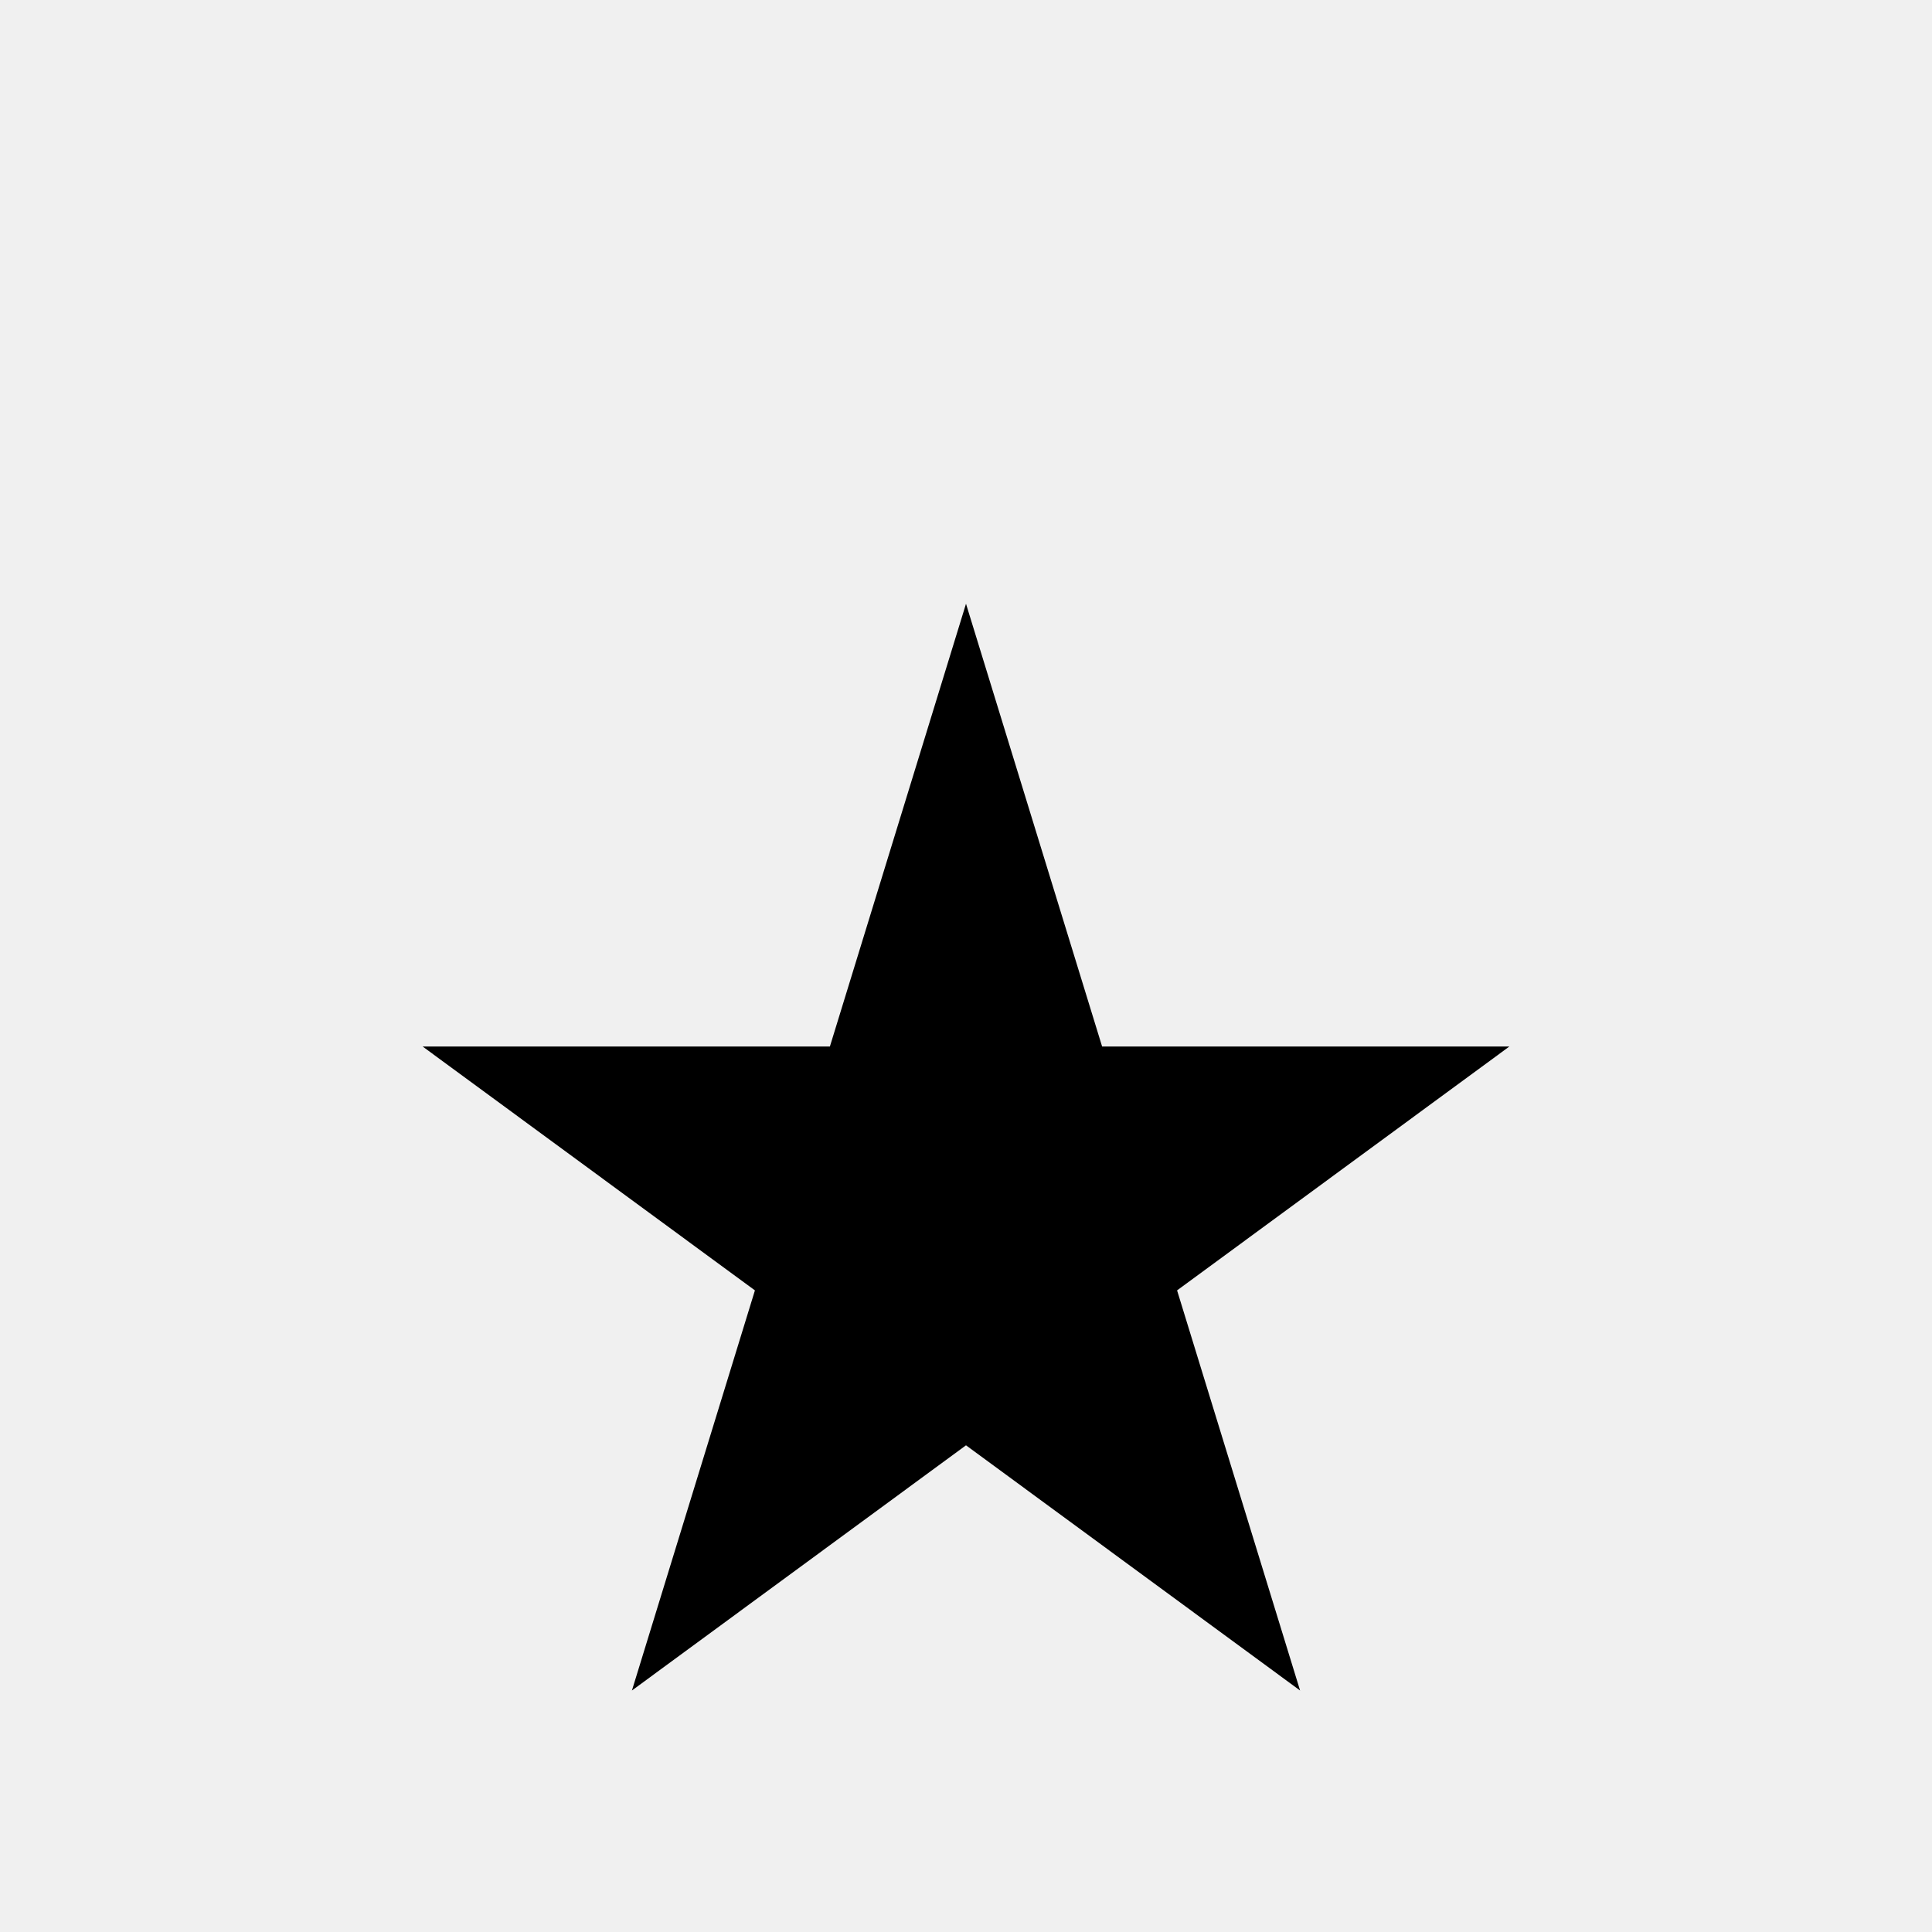
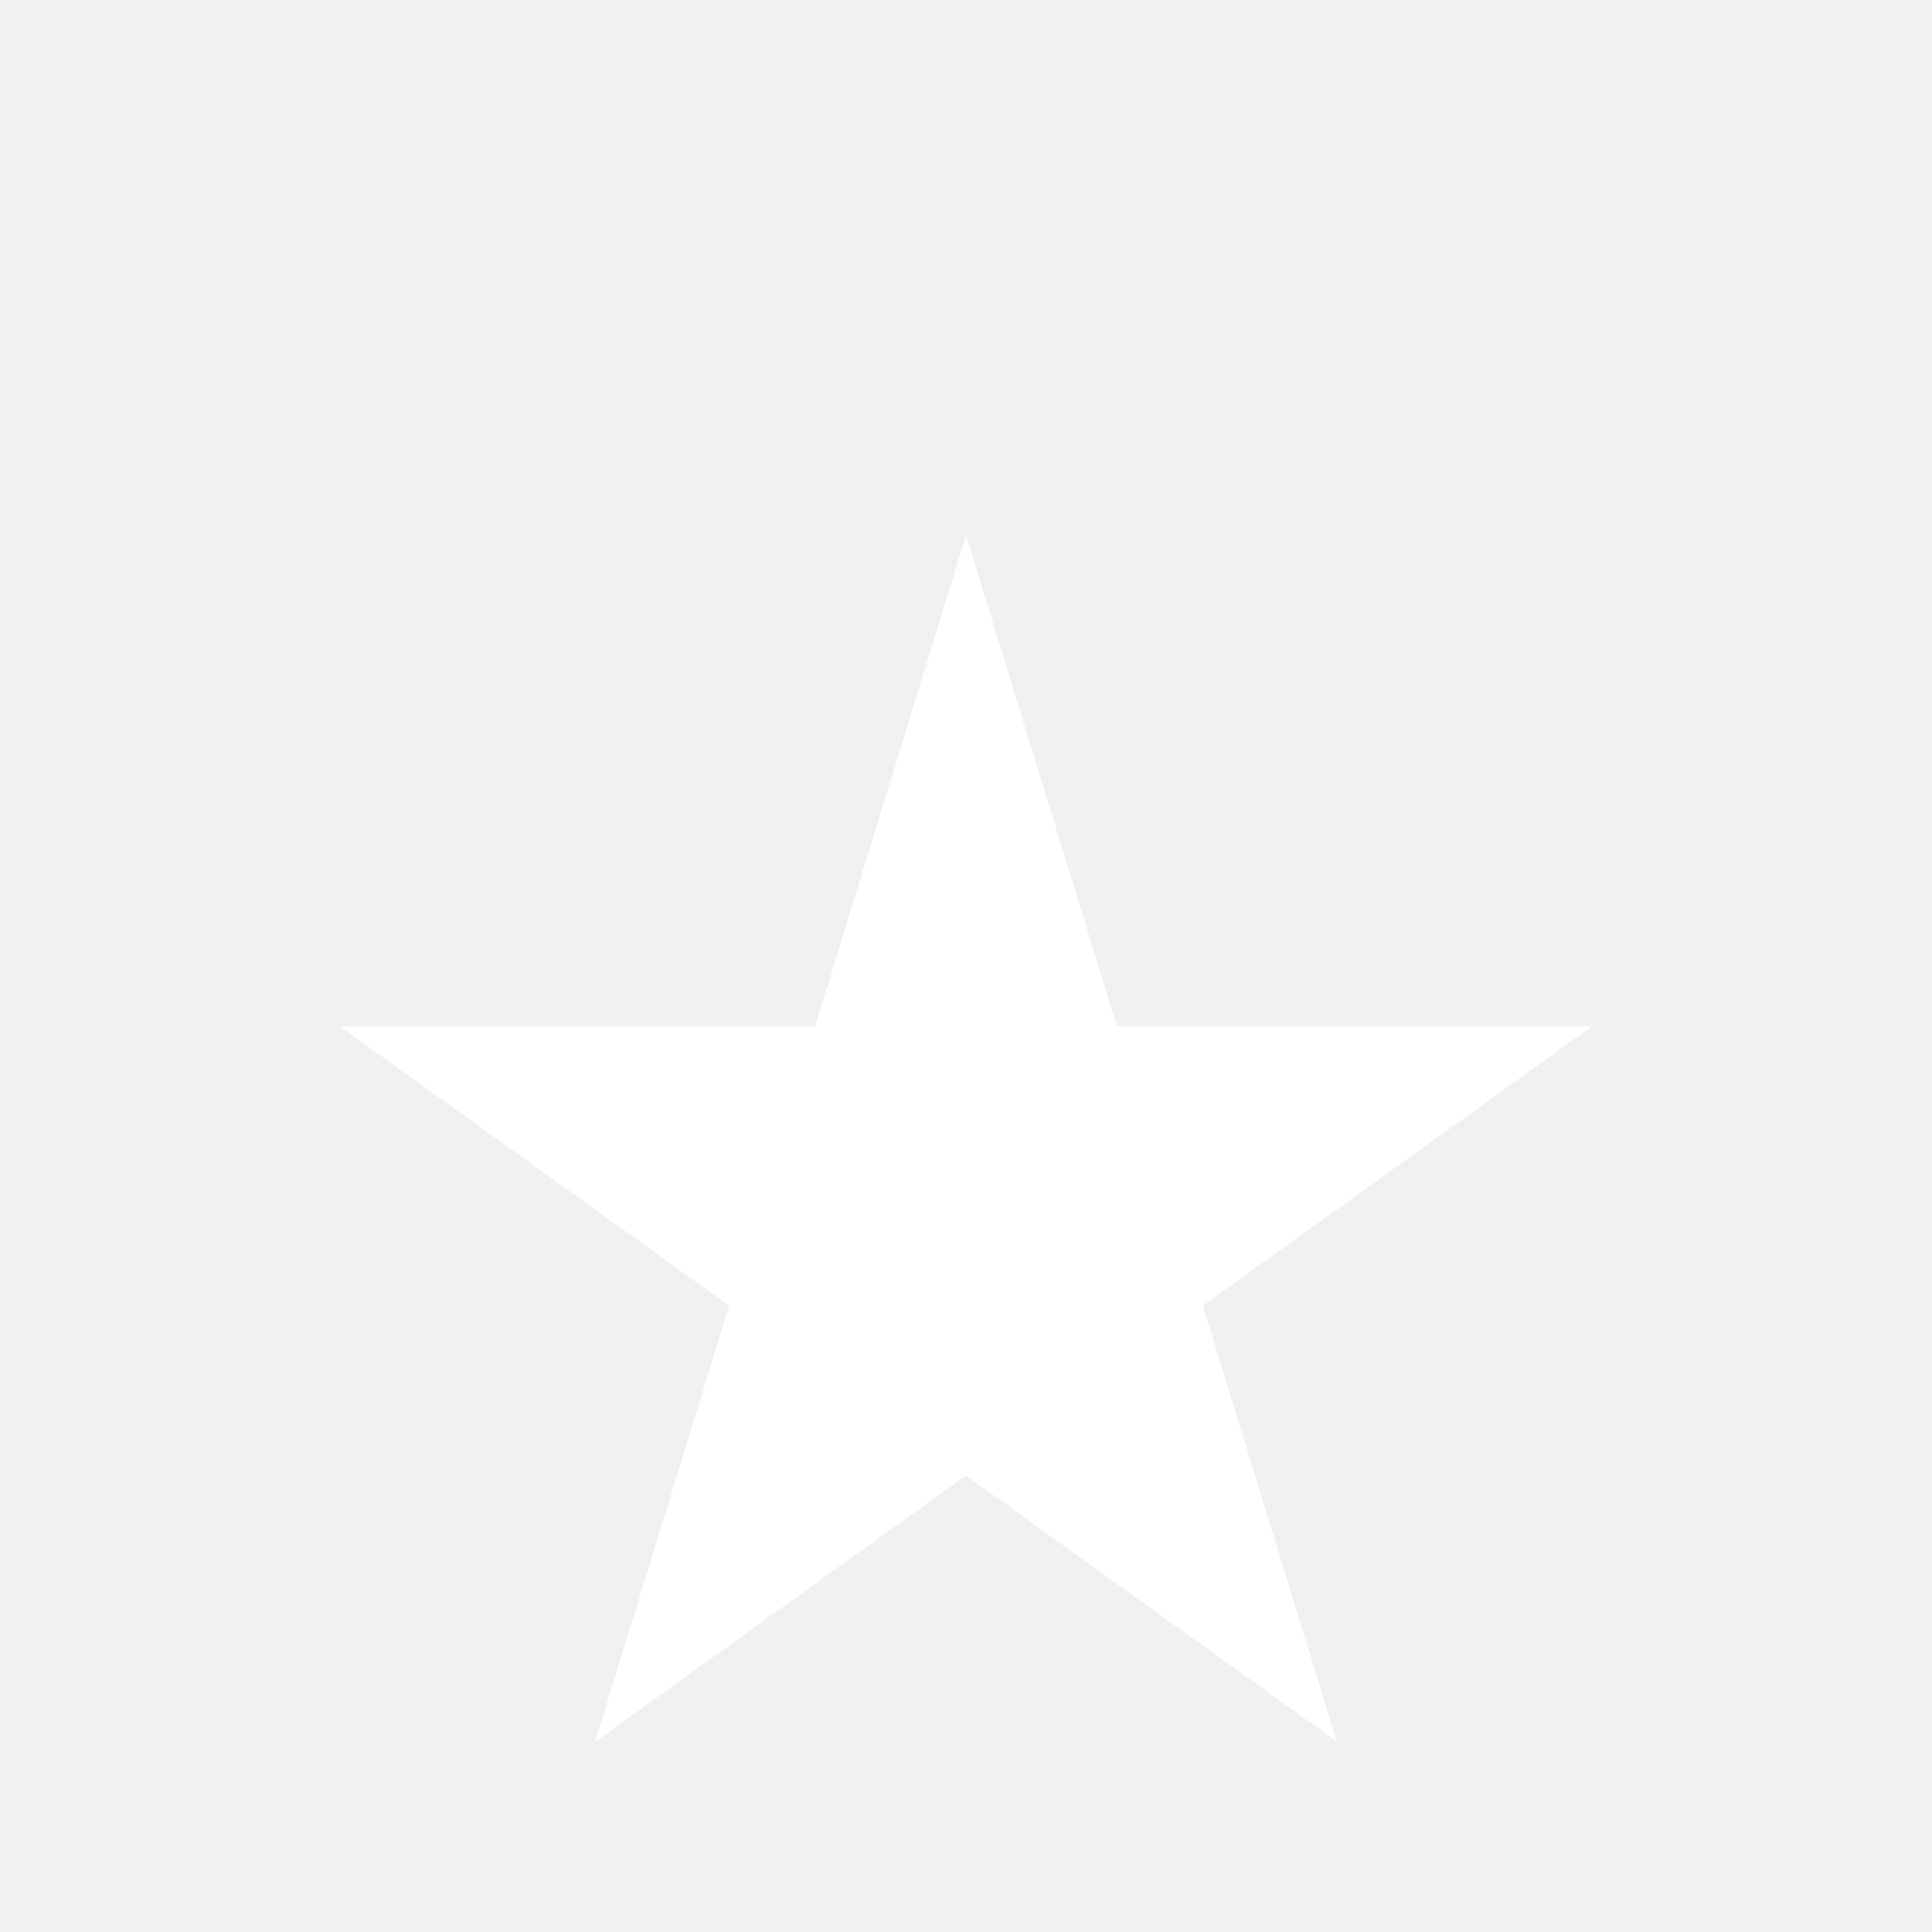
- <svg xmlns="http://www.w3.org/2000/svg" viewBox="0 0 48 48">
-   <path d="M24,15 32.3,42 10.5,26 37.5,26 15.7,42z" />
+ <svg xmlns="http://www.w3.org/2000/svg" viewBox="0 0 48 48" stroke="white" fill="white">
+   <path d="M24,15 32.3,42 10,26 38,26 15.7,42z" />
</svg>
